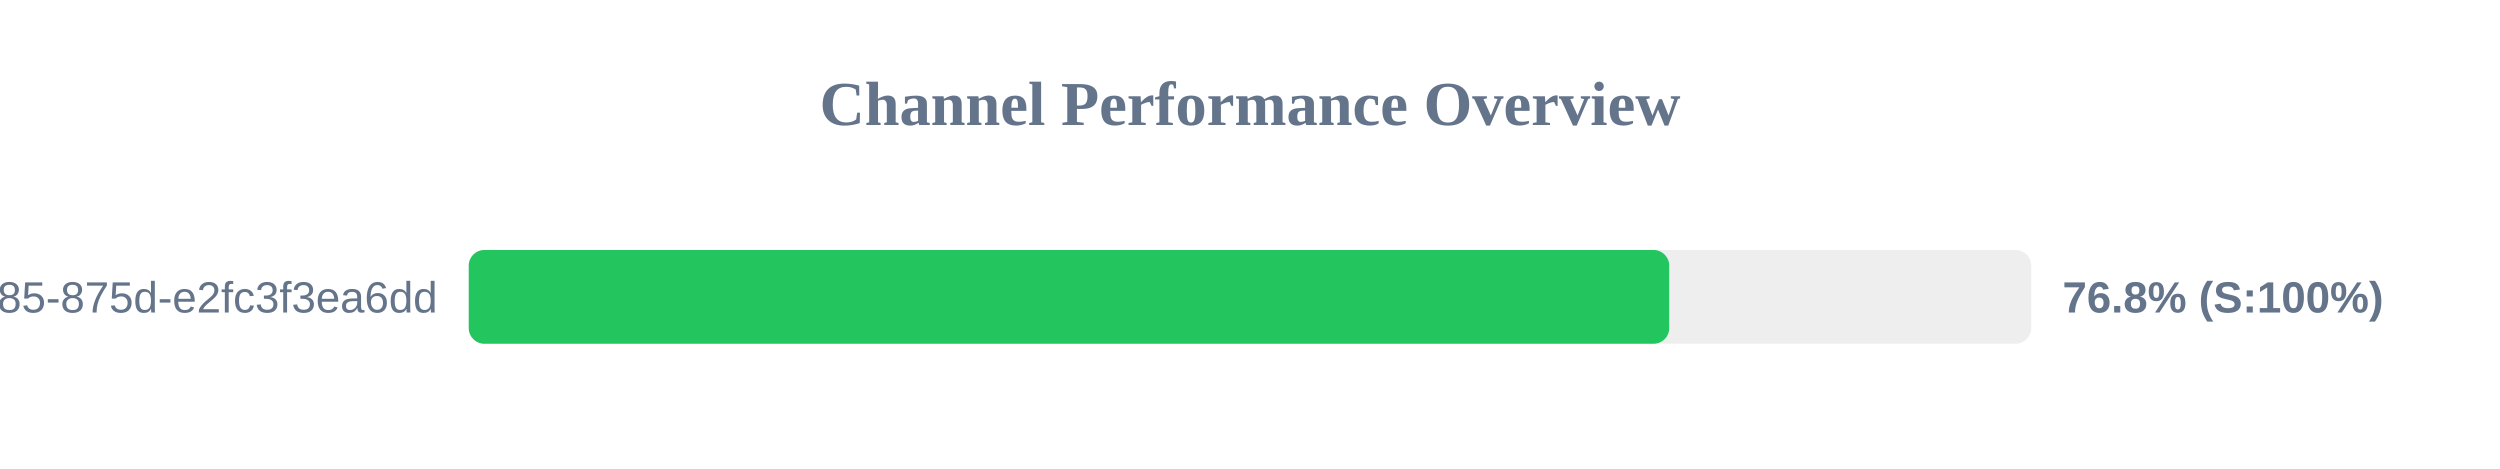
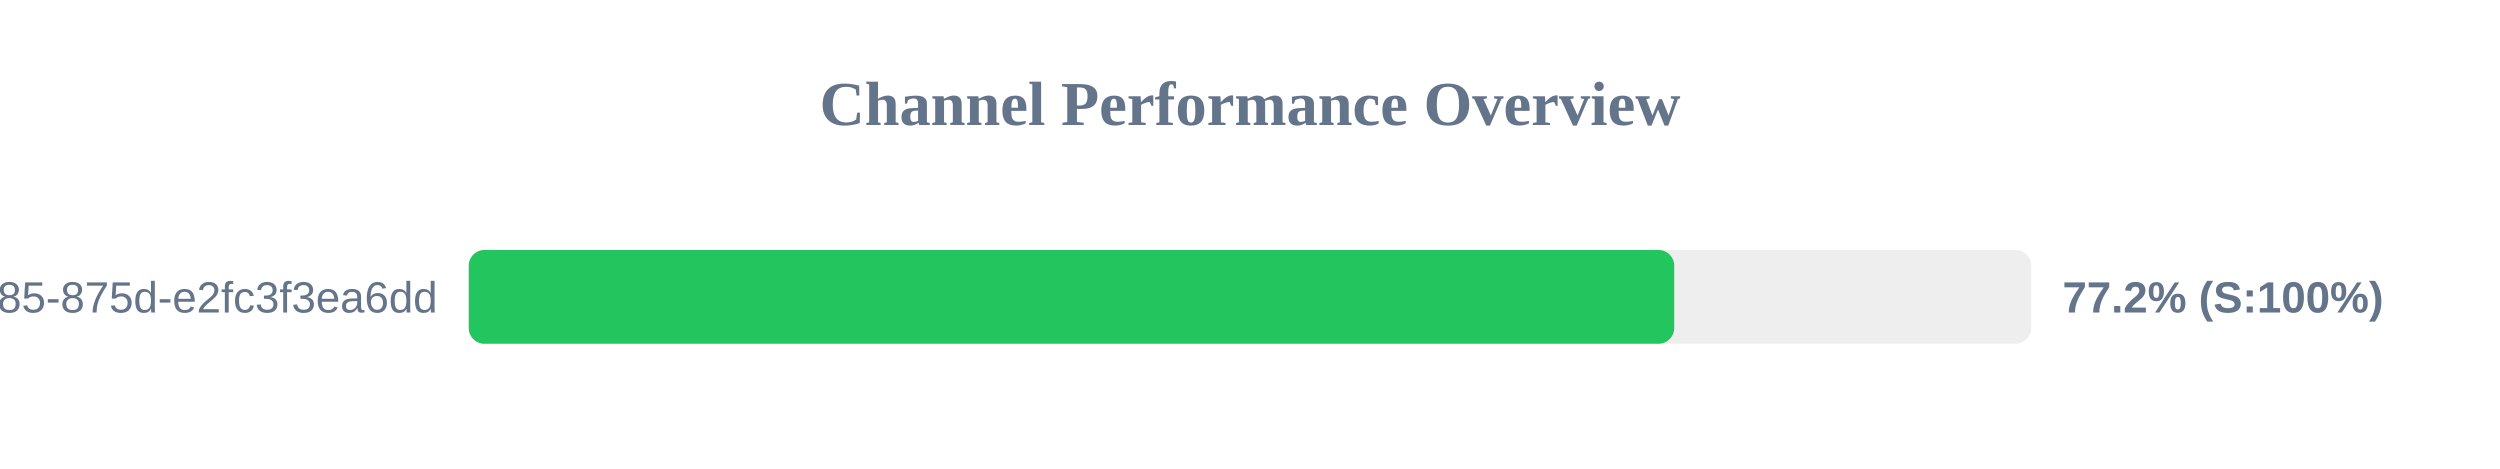
<svg xmlns="http://www.w3.org/2000/svg" width="800" height="150" version="1.1">
  <style>
        .row { font: 14px Arial; fill: #64748b; }
        .score { font: bold 14px Arial; fill: #64748b; }
    </style>
  <text x="400" y="40" text-anchor="middle" font-size="20px" font-weight="bold" fill="#64748b">Channel Performance Overview</text>
  <rect x="150" y="80" width="500" height="30" fill="#eee" rx="5" />
-   <rect x="150" y="80" width="384.15" height="30" fill="#22c55e" rx="5" />
+   <rect x="150" y="80" width="385.75" height="30" fill="#22c55e" rx="5" />
  <text x="140" y="100" text-anchor="end" class="row">?uuid=1045aedf-053c-4585-875d-e2fc3f3ea6dd</text>
-   <text x="660" y="100" text-anchor="start" class="score">76.8% (S:100%)</text>
+   <text x="660" y="100" text-anchor="start" class="score">77.2% (S:100%)</text>
</svg>
